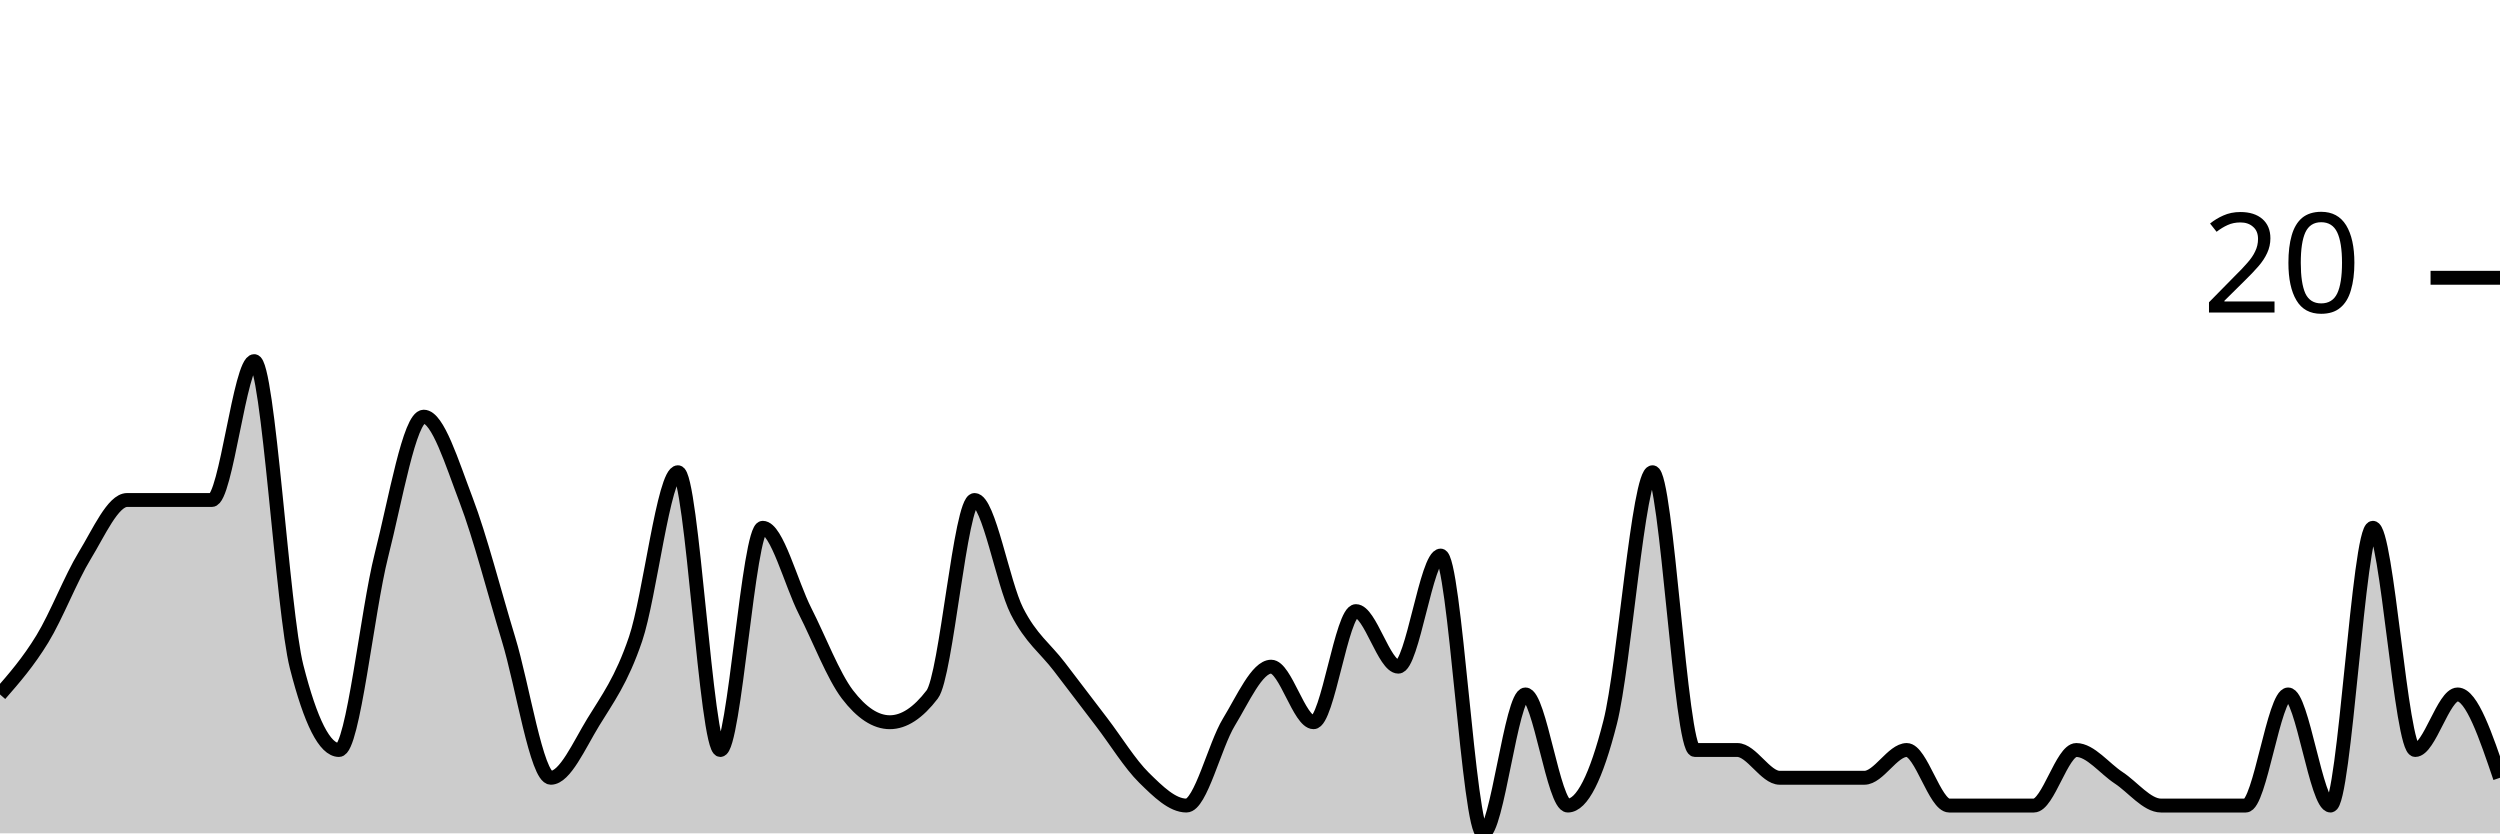
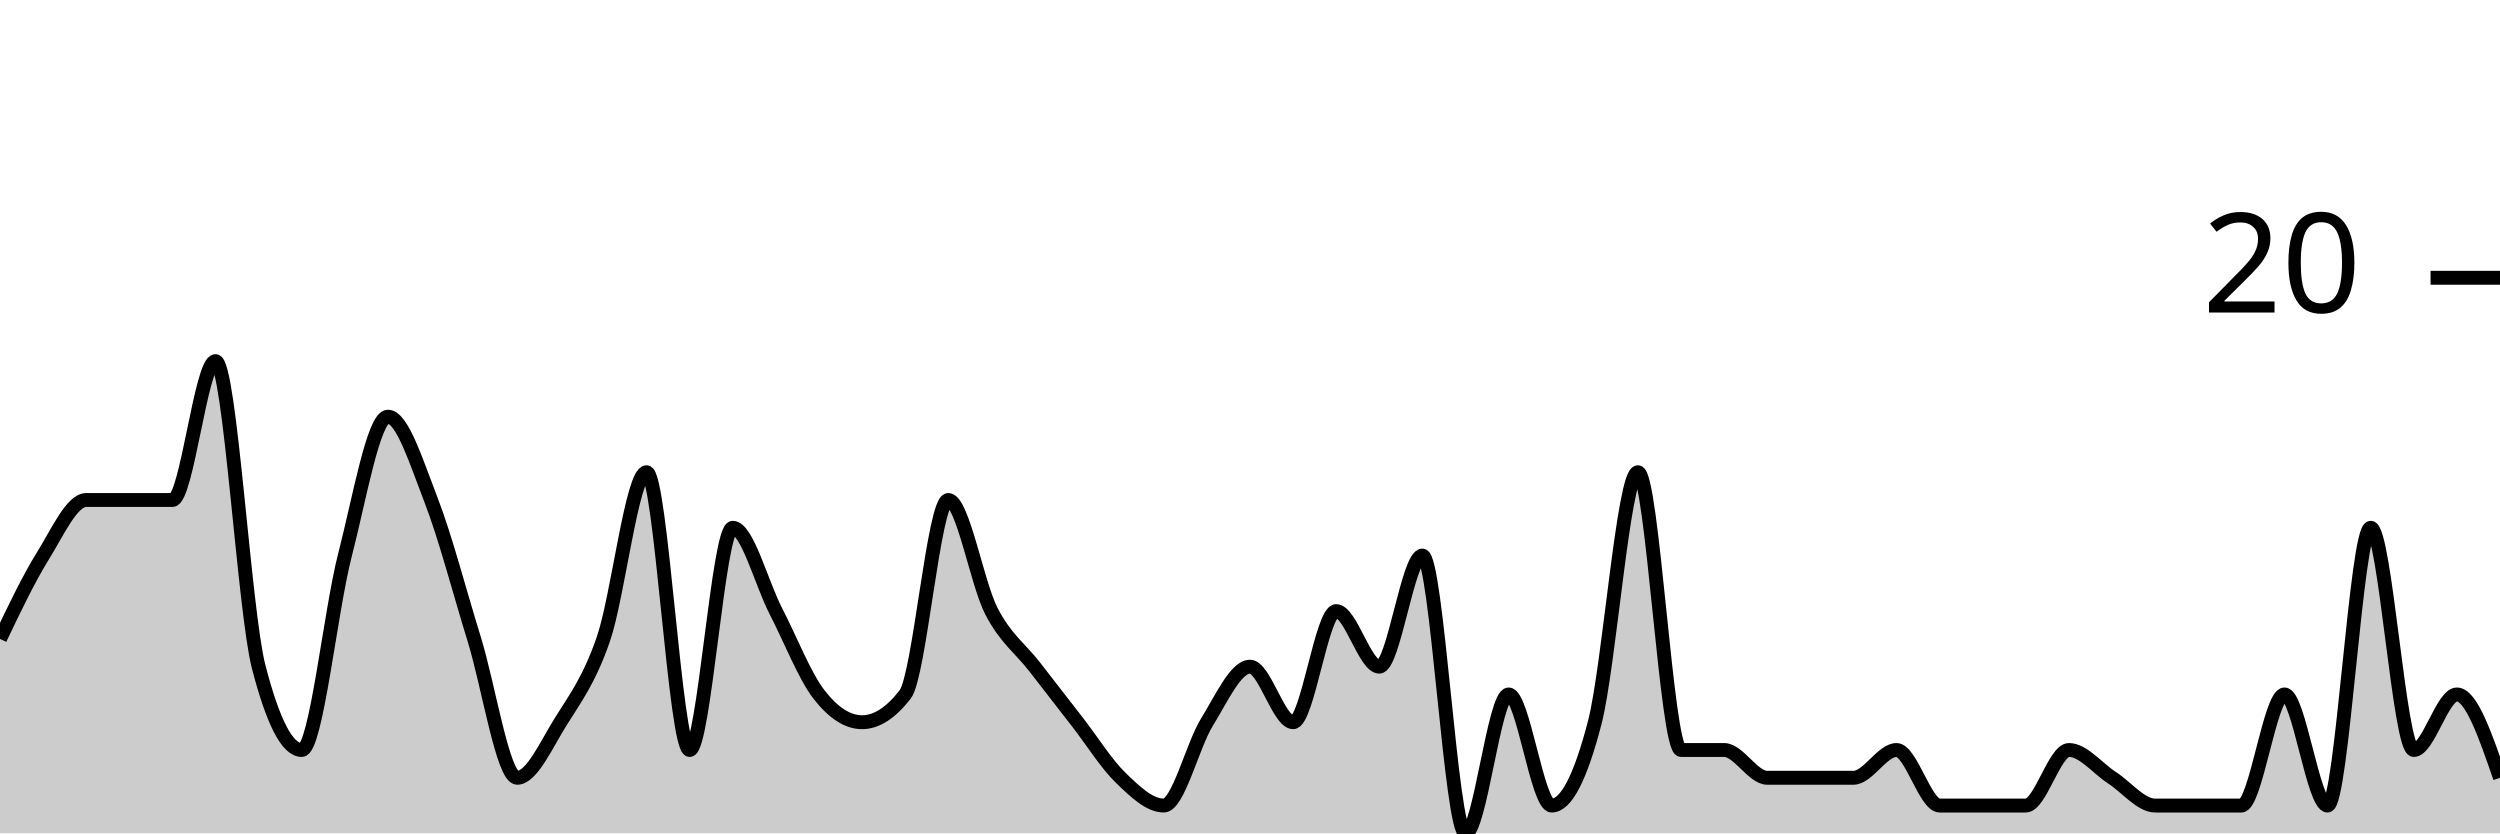
<svg xmlns="http://www.w3.org/2000/svg" viewBox="0 0 180 60">
  <g transform="translate(0,20)">
-     <path class="area" fill="rgba(0, 0, 0, 0.2)" d="M0,30C1.017,28.833,2.034,27.667,3.051,26C4.068,24.333,5.085,21.667,6.102,20C7.119,18.333,8.136,16,9.153,16C10.169,16,11.186,16,12.203,16C13.22,16,14.237,16,15.254,16C16.271,16,17.288,6,18.305,6C19.322,6,20.339,24,21.356,28C22.373,32,23.39,34,24.407,34C25.424,34,26.441,24,27.458,20C28.475,16,29.492,10,30.508,10C31.525,10,32.542,13.333,33.559,16C34.576,18.667,35.593,22.667,36.61,26C37.627,29.333,38.644,36,39.661,36C40.678,36,41.695,33.667,42.712,32C43.729,30.333,44.746,29,45.763,26C46.78,23,47.797,14,48.814,14C49.831,14,50.847,34,51.864,34C52.881,34,53.898,18,54.915,18C55.932,18,56.949,22,57.966,24C58.983,26,60,28.667,61.017,30C62.034,31.333,63.051,32,64.068,32C65.085,32,66.102,31.333,67.119,30C68.136,28.667,69.153,16,70.169,16C71.186,16,72.203,22,73.22,24C74.237,26,75.254,26.667,76.271,28C77.288,29.333,78.305,30.667,79.322,32C80.339,33.333,81.356,35,82.373,36C83.39,37,84.407,38,85.424,38C86.441,38,87.458,33.667,88.475,32C89.492,30.333,90.508,28,91.525,28C92.542,28,93.559,32,94.576,32C95.593,32,96.61,24,97.627,24C98.644,24,99.661,28,100.678,28C101.695,28,102.712,20,103.729,20C104.746,20,105.763,40,106.78,40C107.797,40,108.814,30,109.831,30C110.847,30,111.864,38,112.881,38C113.898,38,114.915,36,115.932,32C116.949,28,117.966,14,118.983,14C120,14,121.017,34,122.034,34C123.051,34,124.068,34,125.085,34C126.102,34,127.119,36,128.136,36C129.153,36,130.169,36,131.186,36C132.203,36,133.22,36,134.237,36C135.254,36,136.271,34,137.288,34C138.305,34,139.322,38,140.339,38C141.356,38,142.373,38,143.39,38C144.407,38,145.424,38,146.441,38C147.458,38,148.475,34,149.492,34C150.508,34,151.525,35.333,152.542,36C153.559,36.667,154.576,38,155.593,38C156.61,38,157.627,38,158.644,38C159.661,38,160.678,38,161.695,38C162.712,38,163.729,30,164.746,30C165.763,30,166.78,38,167.797,38C168.814,38,169.831,18,170.847,18C171.864,18,172.881,34,173.898,34C174.915,34,175.932,30,176.949,30C177.966,30,178.983,33,180,36L180,40C178.983,40,177.966,40,176.949,40C175.932,40,174.915,40,173.898,40C172.881,40,171.864,40,170.847,40C169.831,40,168.814,40,167.797,40C166.78,40,165.763,40,164.746,40C163.729,40,162.712,40,161.695,40C160.678,40,159.661,40,158.644,40C157.627,40,156.61,40,155.593,40C154.576,40,153.559,40,152.542,40C151.525,40,150.508,40,149.492,40C148.475,40,147.458,40,146.441,40C145.424,40,144.407,40,143.39,40C142.373,40,141.356,40,140.339,40C139.322,40,138.305,40,137.288,40C136.271,40,135.254,40,134.237,40C133.22,40,132.203,40,131.186,40C130.169,40,129.153,40,128.136,40C127.119,40,126.102,40,125.085,40C124.068,40,123.051,40,122.034,40C121.017,40,120,40,118.983,40C117.966,40,116.949,40,115.932,40C114.915,40,113.898,40,112.881,40C111.864,40,110.847,40,109.831,40C108.814,40,107.797,40,106.78,40C105.763,40,104.746,40,103.729,40C102.712,40,101.695,40,100.678,40C99.661,40,98.644,40,97.627,40C96.61,40,95.593,40,94.576,40C93.559,40,92.542,40,91.525,40C90.508,40,89.492,40,88.475,40C87.458,40,86.441,40,85.424,40C84.407,40,83.39,40,82.373,40C81.356,40,80.339,40,79.322,40C78.305,40,77.288,40,76.271,40C75.254,40,74.237,40,73.22,40C72.203,40,71.186,40,70.169,40C69.153,40,68.136,40,67.119,40C66.102,40,65.085,40,64.068,40C63.051,40,62.034,40,61.017,40C60,40,58.983,40,57.966,40C56.949,40,55.932,40,54.915,40C53.898,40,52.881,40,51.864,40C50.847,40,49.831,40,48.814,40C47.797,40,46.78,40,45.763,40C44.746,40,43.729,40,42.712,40C41.695,40,40.678,40,39.661,40C38.644,40,37.627,40,36.61,40C35.593,40,34.576,40,33.559,40C32.542,40,31.525,40,30.508,40C29.492,40,28.475,40,27.458,40C26.441,40,25.424,40,24.407,40C23.39,40,22.373,40,21.356,40C20.339,40,19.322,40,18.305,40C17.288,40,16.271,40,15.254,40C14.237,40,13.22,40,12.203,40C11.186,40,10.169,40,9.153,40C8.136,40,7.119,40,6.102,40C5.085,40,4.068,40,3.051,40C2.034,40,1.017,40,0,40Z" />
-     <path class="line" stroke="black" fill="none" d="M0,30C1.017,28.833,2.034,27.667,3.051,26C4.068,24.333,5.085,21.667,6.102,20C7.119,18.333,8.136,16,9.153,16C10.169,16,11.186,16,12.203,16C13.22,16,14.237,16,15.254,16C16.271,16,17.288,6,18.305,6C19.322,6,20.339,24,21.356,28C22.373,32,23.39,34,24.407,34C25.424,34,26.441,24,27.458,20C28.475,16,29.492,10,30.508,10C31.525,10,32.542,13.333,33.559,16C34.576,18.667,35.593,22.667,36.61,26C37.627,29.333,38.644,36,39.661,36C40.678,36,41.695,33.667,42.712,32C43.729,30.333,44.746,29,45.763,26C46.78,23,47.797,14,48.814,14C49.831,14,50.847,34,51.864,34C52.881,34,53.898,18,54.915,18C55.932,18,56.949,22,57.966,24C58.983,26,60,28.667,61.017,30C62.034,31.333,63.051,32,64.068,32C65.085,32,66.102,31.333,67.119,30C68.136,28.667,69.153,16,70.169,16C71.186,16,72.203,22,73.22,24C74.237,26,75.254,26.667,76.271,28C77.288,29.333,78.305,30.667,79.322,32C80.339,33.333,81.356,35,82.373,36C83.39,37,84.407,38,85.424,38C86.441,38,87.458,33.667,88.475,32C89.492,30.333,90.508,28,91.525,28C92.542,28,93.559,32,94.576,32C95.593,32,96.61,24,97.627,24C98.644,24,99.661,28,100.678,28C101.695,28,102.712,20,103.729,20C104.746,20,105.763,40,106.78,40C107.797,40,108.814,30,109.831,30C110.847,30,111.864,38,112.881,38C113.898,38,114.915,36,115.932,32C116.949,28,117.966,14,118.983,14C120,14,121.017,34,122.034,34C123.051,34,124.068,34,125.085,34C126.102,34,127.119,36,128.136,36C129.153,36,130.169,36,131.186,36C132.203,36,133.22,36,134.237,36C135.254,36,136.271,34,137.288,34C138.305,34,139.322,38,140.339,38C141.356,38,142.373,38,143.39,38C144.407,38,145.424,38,146.441,38C147.458,38,148.475,34,149.492,34C150.508,34,151.525,35.333,152.542,36C153.559,36.667,154.576,38,155.593,38C156.61,38,157.627,38,158.644,38C159.661,38,160.678,38,161.695,38C162.712,38,163.729,30,164.746,30C165.763,30,166.78,38,167.797,38C168.814,38,169.831,18,170.847,18C171.864,18,172.881,34,173.898,34C174.915,34,175.932,30,176.949,30C177.966,30,178.983,33,180,36" />
+     <path class="area" fill="rgba(0, 0, 0, 0.2)" d="M0,26C1.034,23.833,2.069,21.667,3.103,20C4.138,18.333,5.172,16,6.207,16C7.241,16,8.276,16,9.31,16C10.345,16,11.379,16,12.414,16C13.448,16,14.483,6,15.517,6C16.552,6,17.586,24,18.621,28C19.655,32,20.69,34,21.724,34C22.759,34,23.793,24,24.828,20C25.862,16,26.897,10,27.931,10C28.966,10,30,13.333,31.034,16C32.069,18.667,33.103,22.667,34.138,26C35.172,29.333,36.207,36,37.241,36C38.276,36,39.31,33.667,40.345,32C41.379,30.333,42.414,29,43.448,26C44.483,23,45.517,14,46.552,14C47.586,14,48.621,34,49.655,34C50.69,34,51.724,18,52.759,18C53.793,18,54.828,22,55.862,24C56.897,26,57.931,28.667,58.966,30C60,31.333,61.034,32,62.069,32C63.103,32,64.138,31.333,65.172,30C66.207,28.667,67.241,16,68.276,16C69.31,16,70.345,22,71.379,24C72.414,26,73.448,26.667,74.483,28C75.517,29.333,76.552,30.667,77.586,32C78.621,33.333,79.655,35,80.69,36C81.724,37,82.759,38,83.793,38C84.828,38,85.862,33.667,86.897,32C87.931,30.333,88.966,28,90,28C91.034,28,92.069,32,93.103,32C94.138,32,95.172,24,96.207,24C97.241,24,98.276,28,99.31,28C100.345,28,101.379,20,102.414,20C103.448,20,104.483,40,105.517,40C106.552,40,107.586,30,108.621,30C109.655,30,110.69,38,111.724,38C112.759,38,113.793,36,114.828,32C115.862,28,116.897,14,117.931,14C118.966,14,120,34,121.034,34C122.069,34,123.103,34,124.138,34C125.172,34,126.207,36,127.241,36C128.276,36,129.31,36,130.345,36C131.379,36,132.414,36,133.448,36C134.483,36,135.517,34,136.552,34C137.586,34,138.621,38,139.655,38C140.69,38,141.724,38,142.759,38C143.793,38,144.828,38,145.862,38C146.897,38,147.931,34,148.966,34C150,34,151.034,35.333,152.069,36C153.103,36.667,154.138,38,155.172,38C156.207,38,157.241,38,158.276,38C159.31,38,160.345,38,161.379,38C162.414,38,163.448,30,164.483,30C165.517,30,166.552,38,167.586,38C168.621,38,169.655,18,170.69,18C171.724,18,172.759,34,173.793,34C174.828,34,175.862,30,176.897,30C177.931,30,178.966,33,180,36L180,40C178.966,40,177.931,40,176.897,40C175.862,40,174.828,40,173.793,40C172.759,40,171.724,40,170.69,40C169.655,40,168.621,40,167.586,40C166.552,40,165.517,40,164.483,40C163.448,40,162.414,40,161.379,40C160.345,40,159.31,40,158.276,40C157.241,40,156.207,40,155.172,40C154.138,40,153.103,40,152.069,40C151.034,40,150,40,148.966,40C147.931,40,146.897,40,145.862,40C144.828,40,143.793,40,142.759,40C141.724,40,140.69,40,139.655,40C138.621,40,137.586,40,136.552,40C135.517,40,134.483,40,133.448,40C132.414,40,131.379,40,130.345,40C129.31,40,128.276,40,127.241,40C126.207,40,125.172,40,124.138,40C123.103,40,122.069,40,121.034,40C120,40,118.966,40,117.931,40C116.897,40,115.862,40,114.828,40C113.793,40,112.759,40,111.724,40C110.69,40,109.655,40,108.621,40C107.586,40,106.552,40,105.517,40C104.483,40,103.448,40,102.414,40C101.379,40,100.345,40,99.31,40C98.276,40,97.241,40,96.207,40C95.172,40,94.138,40,93.103,40C92.069,40,91.034,40,90,40C88.966,40,87.931,40,86.897,40C85.862,40,84.828,40,83.793,40C82.759,40,81.724,40,80.69,40C79.655,40,78.621,40,77.586,40C76.552,40,75.517,40,74.483,40C73.448,40,72.414,40,71.379,40C70.345,40,69.31,40,68.276,40C67.241,40,66.207,40,65.172,40C64.138,40,63.103,40,62.069,40C61.034,40,60,40,58.966,40C57.931,40,56.897,40,55.862,40C54.828,40,53.793,40,52.759,40C51.724,40,50.69,40,49.655,40C48.621,40,47.586,40,46.552,40C45.517,40,44.483,40,43.448,40C42.414,40,41.379,40,40.345,40C39.31,40,38.276,40,37.241,40C36.207,40,35.172,40,34.138,40C33.103,40,32.069,40,31.034,40C30,40,28.966,40,27.931,40C26.897,40,25.862,40,24.828,40C23.793,40,22.759,40,21.724,40C20.69,40,19.655,40,18.621,40C17.586,40,16.552,40,15.517,40C14.483,40,13.448,40,12.414,40C11.379,40,10.345,40,9.31,40C8.276,40,7.241,40,6.207,40C5.172,40,4.138,40,3.103,40C2.069,40,1.034,40,0,40Z" />
+     <path class="line" stroke="black" fill="none" d="M0,26C1.034,23.833,2.069,21.667,3.103,20C4.138,18.333,5.172,16,6.207,16C7.241,16,8.276,16,9.31,16C10.345,16,11.379,16,12.414,16C13.448,16,14.483,6,15.517,6C16.552,6,17.586,24,18.621,28C19.655,32,20.69,34,21.724,34C22.759,34,23.793,24,24.828,20C25.862,16,26.897,10,27.931,10C28.966,10,30,13.333,31.034,16C32.069,18.667,33.103,22.667,34.138,26C35.172,29.333,36.207,36,37.241,36C38.276,36,39.31,33.667,40.345,32C41.379,30.333,42.414,29,43.448,26C44.483,23,45.517,14,46.552,14C47.586,14,48.621,34,49.655,34C50.69,34,51.724,18,52.759,18C53.793,18,54.828,22,55.862,24C56.897,26,57.931,28.667,58.966,30C60,31.333,61.034,32,62.069,32C63.103,32,64.138,31.333,65.172,30C66.207,28.667,67.241,16,68.276,16C69.31,16,70.345,22,71.379,24C72.414,26,73.448,26.667,74.483,28C75.517,29.333,76.552,30.667,77.586,32C78.621,33.333,79.655,35,80.69,36C81.724,37,82.759,38,83.793,38C84.828,38,85.862,33.667,86.897,32C87.931,30.333,88.966,28,90,28C91.034,28,92.069,32,93.103,32C94.138,32,95.172,24,96.207,24C97.241,24,98.276,28,99.31,28C100.345,28,101.379,20,102.414,20C103.448,20,104.483,40,105.517,40C106.552,40,107.586,30,108.621,30C109.655,30,110.69,38,111.724,38C112.759,38,113.793,36,114.828,32C115.862,28,116.897,14,117.931,14C118.966,14,120,34,121.034,34C122.069,34,123.103,34,124.138,34C125.172,34,126.207,36,127.241,36C128.276,36,129.31,36,130.345,36C131.379,36,132.414,36,133.448,36C134.483,36,135.517,34,136.552,34C137.586,34,138.621,38,139.655,38C140.69,38,141.724,38,142.759,38C143.793,38,144.828,38,145.862,38C146.897,38,147.931,34,148.966,34C150,34,151.034,35.333,152.069,36C153.103,36.667,154.138,38,155.172,38C156.207,38,157.241,38,158.276,38C159.31,38,160.345,38,161.379,38C162.414,38,163.448,30,164.483,30C165.517,30,166.552,38,167.586,38C168.621,38,169.655,18,170.69,18C171.724,18,172.759,34,173.793,34C174.828,34,175.862,30,176.897,30C177.931,30,178.966,33,180,36" />
    <path class="axis-ceiling" stroke-width="1" stroke="black" fill="none" d="M175,0L180,0" />
    <text class="axis-ceiling-label" font-family="sans-serif" text-anchor="end" font-size="10px" x="170" y="2.5">20</text>
  </g>
</svg>
